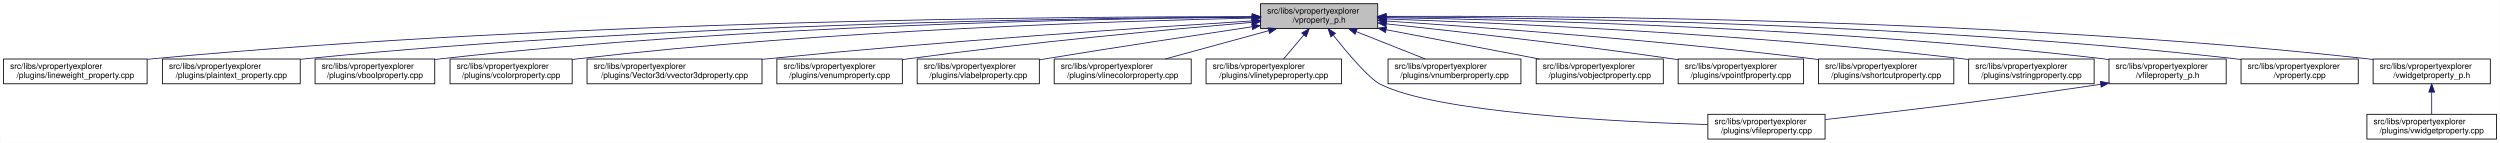
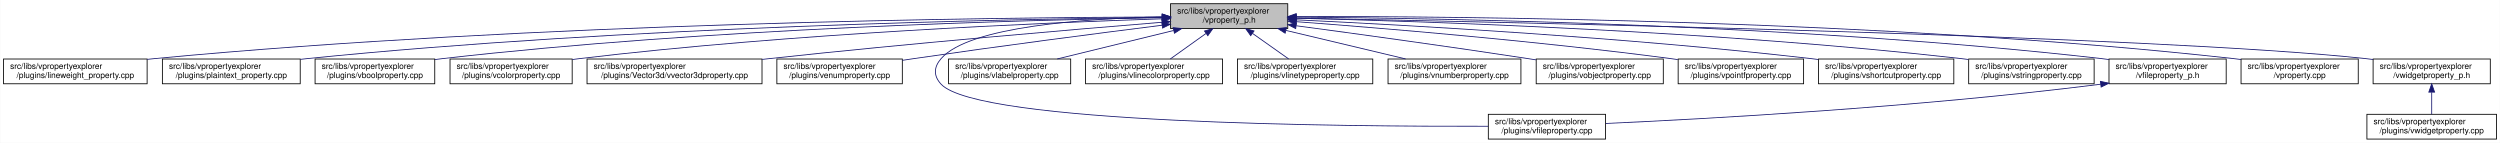
<svg xmlns="http://www.w3.org/2000/svg" xmlns:xlink="http://www.w3.org/1999/xlink" width="3029pt" height="173pt" viewBox="0.00 0.00 3028.50 173.00">
  <g id="graph0" class="graph" transform="scale(1 1) rotate(0) translate(4 169)">
    <polygon fill="white" stroke="transparent" points="-4,4 -4,-169 3024.5,-169 3024.5,4 -4,4" />
    <g id="node1" class="node">
      <g id="a_node1">
        <a xlink:title=" ">
-           <polygon fill="#bfbfbf" stroke="black" points="1523,-134.5 1523,-164.5 1665,-164.5 1665,-134.5 1523,-134.5" />
-           <text text-anchor="start" x="1531" y="-152.5" font-family="Helvetica,sans-Serif" font-size="10.00">src/libs/vpropertyexplorer</text>
-           <text text-anchor="middle" x="1594" y="-141.5" font-family="Helvetica,sans-Serif" font-size="10.00">/vproperty_p.h</text>
+           <polygon fill="#bfbfbf" stroke="black" points="1414,-134.5 1414,-164.5 1556,-164.5 1556,-134.5 1414,-134.5" />
+           <text text-anchor="start" x="1422" y="-152.5" font-family="Helvetica,sans-Serif" font-size="10.00">src/libs/vpropertyexplorer</text>
+           <text text-anchor="middle" x="1485" y="-141.5" font-family="Helvetica,sans-Serif" font-size="10.00">/vproperty_p.h</text>
        </a>
      </g>
    </g>
    <g id="node2" class="node">
      <g id="a_node2">
        <a xlink:href="../../d9/d33/lineweight__property_8cpp.html" target="_top" xlink:title=" ">
          <polygon fill="white" stroke="black" points="0,-67.5 0,-97.5 174,-97.5 174,-67.5 0,-67.5" />
          <text text-anchor="start" x="8" y="-85.5" font-family="Helvetica,sans-Serif" font-size="10.00">src/libs/vpropertyexplorer</text>
          <text text-anchor="middle" x="87" y="-74.5" font-family="Helvetica,sans-Serif" font-size="10.00">/plugins/lineweight_property.cpp</text>
        </a>
      </g>
    </g>
    <g id="edge1" class="edge">
-       <path fill="none" stroke="midnightblue" d="M1512.97,-148.83C1296.56,-149.01 687.23,-144.95 183,-98 180.06,-97.73 177.08,-97.42 174.07,-97.09" />
-       <polygon fill="midnightblue" stroke="midnightblue" points="1512.98,-152.33 1522.98,-148.82 1512.97,-145.33 1512.98,-152.33" />
+       <path fill="none" stroke="midnightblue" d="M1403.81,-148.48C1198.73,-147.75 643.37,-141.56 183,-98 180.06,-97.72 177.08,-97.41 174.07,-97.08" />
+       <polygon fill="midnightblue" stroke="midnightblue" points="1403.88,-151.98 1413.9,-148.51 1403.91,-144.98 1403.88,-151.98" />
    </g>
    <g id="node3" class="node">
      <g id="a_node3">
        <a xlink:href="../../da/d2f/plaintext__property_8cpp.html" target="_top" xlink:title=" ">
          <polygon fill="white" stroke="black" points="192.5,-67.5 192.5,-97.5 359.5,-97.5 359.5,-67.5 192.5,-67.5" />
          <text text-anchor="start" x="200.5" y="-85.5" font-family="Helvetica,sans-Serif" font-size="10.00">src/libs/vpropertyexplorer</text>
          <text text-anchor="middle" x="276" y="-74.5" font-family="Helvetica,sans-Serif" font-size="10.00">/plugins/plaintext_property.cpp</text>
        </a>
      </g>
    </g>
    <g id="edge2" class="edge">
-       <path fill="none" stroke="midnightblue" d="M1512.71,-148.38C1315.8,-147.39 797.8,-140.58 368,-98 365.26,-97.73 362.49,-97.43 359.68,-97.11" />
-       <polygon fill="midnightblue" stroke="midnightblue" points="1512.96,-151.88 1522.97,-148.43 1512.99,-144.88 1512.96,-151.88" />
+       <path fill="none" stroke="midnightblue" d="M1403.74,-147.92C1219.19,-145.92 754.45,-137.07 368,-98 365.27,-97.72 362.49,-97.42 359.69,-97.09" />
+       <polygon fill="midnightblue" stroke="midnightblue" points="1403.87,-151.42 1413.91,-148.02 1403.94,-144.42 1403.87,-151.42" />
    </g>
    <g id="node4" class="node">
      <g id="a_node4">
        <a xlink:href="../../d8/d83/vboolproperty_8cpp.html" target="_top" xlink:title=" ">
          <polygon fill="white" stroke="black" points="377.5,-67.5 377.5,-97.5 522.5,-97.5 522.5,-67.5 377.5,-67.5" />
          <text text-anchor="start" x="385.5" y="-85.5" font-family="Helvetica,sans-Serif" font-size="10.00">src/libs/vpropertyexplorer</text>
          <text text-anchor="middle" x="450" y="-74.5" font-family="Helvetica,sans-Serif" font-size="10.00">/plugins/vboolproperty.cpp</text>
        </a>
      </g>
    </g>
    <g id="edge3" class="edge">
-       <path fill="none" stroke="midnightblue" d="M1512.83,-148.16C1334.72,-146.65 896.4,-138.71 532,-98 528.98,-97.66 525.91,-97.28 522.81,-96.87" />
-       <polygon fill="midnightblue" stroke="midnightblue" points="1512.88,-151.66 1522.91,-148.24 1512.94,-144.66 1512.88,-151.66" />
+       <path fill="none" stroke="midnightblue" d="M1403.86,-147.54C1239.05,-144.84 853.46,-134.8 532,-98 528.98,-97.65 525.91,-97.27 522.81,-96.85" />
+       <polygon fill="midnightblue" stroke="midnightblue" points="1403.86,-151.04 1413.92,-147.7 1403.98,-144.04 1403.86,-151.04" />
    </g>
    <g id="node5" class="node">
      <g id="a_node5">
        <a xlink:href="../../d0/d6b/vcolorproperty_8cpp.html" target="_top" xlink:title=" ">
          <polygon fill="white" stroke="black" points="541,-67.5 541,-97.5 689,-97.5 689,-67.5 541,-67.5" />
          <text text-anchor="start" x="549" y="-85.5" font-family="Helvetica,sans-Serif" font-size="10.00">src/libs/vpropertyexplorer</text>
          <text text-anchor="middle" x="615" y="-74.5" font-family="Helvetica,sans-Serif" font-size="10.00">/plugins/vcolorproperty.cpp</text>
        </a>
      </g>
    </g>
    <g id="edge4" class="edge">
-       <path fill="none" stroke="midnightblue" d="M1512.82,-147.09C1355.24,-143.66 997.12,-132.44 698,-98 695.09,-97.67 692.13,-97.29 689.15,-96.9" />
-       <polygon fill="midnightblue" stroke="midnightblue" points="1512.83,-150.59 1522.91,-147.31 1512.98,-143.6 1512.83,-150.59" />
+       <path fill="none" stroke="midnightblue" d="M1403.94,-146.21C1260.95,-141.52 954.74,-128.57 698,-98 695.09,-97.65 692.14,-97.27 689.15,-96.87" />
+       <polygon fill="midnightblue" stroke="midnightblue" points="1403.84,-149.71 1413.95,-146.53 1404.07,-142.71 1403.84,-149.71" />
    </g>
    <g id="node6" class="node">
      <g id="a_node6">
        <a xlink:href="../../d2/d8f/vvector3dproperty_8cpp.html" target="_top" xlink:title=" ">
          <polygon fill="white" stroke="black" points="707,-67.5 707,-97.5 919,-97.5 919,-67.5 707,-67.5" />
          <text text-anchor="start" x="715" y="-85.5" font-family="Helvetica,sans-Serif" font-size="10.00">src/libs/vpropertyexplorer</text>
          <text text-anchor="middle" x="813" y="-74.5" font-family="Helvetica,sans-Serif" font-size="10.00">/plugins/Vector3d/vvector3dproperty.cpp</text>
        </a>
      </g>
    </g>
    <g id="edge5" class="edge">
-       <path fill="none" stroke="midnightblue" d="M1512.63,-143.64C1387.03,-135.84 1138.41,-119.23 928,-98 925.1,-97.71 922.15,-97.4 919.18,-97.08" />
-       <polygon fill="midnightblue" stroke="midnightblue" points="1512.73,-147.15 1522.93,-144.28 1513.17,-140.17 1512.73,-147.15" />
+       <path fill="none" stroke="midnightblue" d="M1403.47,-142.01C1294.87,-133.15 1096.8,-116.29 928,-98 925.1,-97.69 922.16,-97.36 919.19,-97.03" />
+       <polygon fill="midnightblue" stroke="midnightblue" points="1403.45,-145.52 1413.7,-142.84 1404.02,-138.54 1403.45,-145.52" />
    </g>
    <g id="node7" class="node">
      <g id="a_node7">
        <a xlink:href="../../d3/d60/venumproperty_8cpp.html" target="_top" xlink:title=" ">
          <polygon fill="white" stroke="black" points="937,-67.5 937,-97.5 1089,-97.5 1089,-67.5 937,-67.5" />
          <text text-anchor="start" x="945" y="-85.5" font-family="Helvetica,sans-Serif" font-size="10.00">src/libs/vpropertyexplorer</text>
          <text text-anchor="middle" x="1013" y="-74.5" font-family="Helvetica,sans-Serif" font-size="10.00">/plugins/venumproperty.cpp</text>
        </a>
      </g>
    </g>
    <g id="edge6" class="edge">
-       <path fill="none" stroke="midnightblue" d="M1512.6,-141.91C1414.17,-133.55 1243.58,-117.81 1098,-98 1095.18,-97.62 1092.31,-97.21 1089.42,-96.79" />
-       <polygon fill="midnightblue" stroke="midnightblue" points="1512.51,-145.41 1522.77,-142.77 1513.1,-138.44 1512.51,-145.41" />
+       <path fill="none" stroke="midnightblue" d="M1403.64,-138.42C1326.24,-128.67 1206.57,-113.19 1103,-98 1098.46,-97.33 1093.79,-96.63 1089.09,-95.91" />
+       <polygon fill="midnightblue" stroke="midnightblue" points="1403.45,-141.93 1413.81,-139.7 1404.32,-134.98 1403.45,-141.93" />
    </g>
    <g id="node8" class="node">
      <g id="a_node8">
-         <a xlink:href="../../d6/ddf/vlabelproperty_8cpp.html" target="_top" xlink:title=" ">
-           <polygon fill="white" stroke="black" points="1107,-67.5 1107,-97.5 1255,-97.5 1255,-67.5 1107,-67.5" />
-           <text text-anchor="start" x="1115" y="-85.5" font-family="Helvetica,sans-Serif" font-size="10.00">src/libs/vpropertyexplorer</text>
-           <text text-anchor="middle" x="1181" y="-74.5" font-family="Helvetica,sans-Serif" font-size="10.00">/plugins/vlabelproperty.cpp</text>
+         <a xlink:href="../../d7/dd2/vfileproperty_8cpp.html" target="_top" xlink:title=" ">
+           <polygon fill="white" stroke="black" points="1799,-0.5 1799,-30.5 1941,-30.5 1941,-0.5 1799,-0.5" />
+           <text text-anchor="start" x="1807" y="-18.5" font-family="Helvetica,sans-Serif" font-size="10.00">src/libs/vpropertyexplorer</text>
+           <text text-anchor="middle" x="1870" y="-7.5" font-family="Helvetica,sans-Serif" font-size="10.00">/plugins/vfileproperty.cpp</text>
        </a>
      </g>
    </g>
    <g id="edge7" class="edge">
-       <path fill="none" stroke="midnightblue" d="M1512.75,-136.55C1445.91,-126.61 1348.73,-111.88 1264,-98 1261.11,-97.53 1258.17,-97.04 1255.2,-96.54" />
-       <polygon fill="midnightblue" stroke="midnightblue" points="1512.39,-140.04 1522.8,-138.05 1513.42,-133.12 1512.39,-140.04" />
+       <path fill="none" stroke="midnightblue" d="M1403.86,-148.53C1311.78,-146.64 1169.94,-137.2 1136,-98 1126.98,-87.58 1126.6,-77.07 1136,-67 1180.62,-19.21 1623.4,-15.56 1798.89,-16.02" />
+       <polygon fill="midnightblue" stroke="midnightblue" points="1403.93,-152.03 1414,-148.71 1404.06,-145.03 1403.93,-152.03" />
    </g>
    <g id="node9" class="node">
      <g id="a_node9">
-         <a xlink:href="../../dd/d22/vlinecolorproperty_8cpp.html" target="_top" xlink:title=" ">
-           <polygon fill="white" stroke="black" points="1273,-67.5 1273,-97.5 1439,-97.5 1439,-67.5 1273,-67.5" />
-           <text text-anchor="start" x="1281" y="-85.5" font-family="Helvetica,sans-Serif" font-size="10.00">src/libs/vpropertyexplorer</text>
-           <text text-anchor="middle" x="1356" y="-74.5" font-family="Helvetica,sans-Serif" font-size="10.00">/plugins/vlinecolorproperty.cpp</text>
+         <a xlink:href="../../d6/ddf/vlabelproperty_8cpp.html" target="_top" xlink:title=" ">
+           <polygon fill="white" stroke="black" points="1145,-67.5 1145,-97.5 1293,-97.5 1293,-67.5 1145,-67.5" />
+           <text text-anchor="start" x="1153" y="-85.5" font-family="Helvetica,sans-Serif" font-size="10.00">src/libs/vpropertyexplorer</text>
+           <text text-anchor="middle" x="1219" y="-74.5" font-family="Helvetica,sans-Serif" font-size="10.00">/plugins/vlabelproperty.cpp</text>
        </a>
      </g>
    </g>
    <g id="edge8" class="edge">
-       <path fill="none" stroke="midnightblue" d="M1532.54,-131.71C1493.81,-121.14 1444.37,-107.63 1407.67,-97.61" />
-       <polygon fill="midnightblue" stroke="midnightblue" points="1532.08,-135.22 1542.65,-134.48 1533.93,-128.46 1532.08,-135.22" />
+       <path fill="none" stroke="midnightblue" d="M1417.69,-132.05C1374.2,-121.43 1318.2,-107.74 1276.75,-97.61" />
+       <polygon fill="midnightblue" stroke="midnightblue" points="1417.06,-135.5 1427.61,-134.48 1418.73,-128.7 1417.06,-135.5" />
    </g>
    <g id="node10" class="node">
      <g id="a_node10">
-         <a xlink:href="../../dc/d32/vlinetypeproperty_8cpp.html" target="_top" xlink:title=" ">
-           <polygon fill="white" stroke="black" points="1457,-67.5 1457,-97.5 1621,-97.5 1621,-67.5 1457,-67.5" />
-           <text text-anchor="start" x="1465" y="-85.5" font-family="Helvetica,sans-Serif" font-size="10.00">src/libs/vpropertyexplorer</text>
-           <text text-anchor="middle" x="1539" y="-74.5" font-family="Helvetica,sans-Serif" font-size="10.00">/plugins/vlinetypeproperty.cpp</text>
+         <a xlink:href="../../dd/d22/vlinecolorproperty_8cpp.html" target="_top" xlink:title=" ">
+           <polygon fill="white" stroke="black" points="1311,-67.5 1311,-97.5 1477,-97.5 1477,-67.5 1311,-67.5" />
+           <text text-anchor="start" x="1319" y="-85.5" font-family="Helvetica,sans-Serif" font-size="10.00">src/libs/vpropertyexplorer</text>
+           <text text-anchor="middle" x="1394" y="-74.5" font-family="Helvetica,sans-Serif" font-size="10.00">/plugins/vlinecolorproperty.cpp</text>
        </a>
      </g>
    </g>
    <g id="edge9" class="edge">
-       <path fill="none" stroke="midnightblue" d="M1575.58,-126.74C1567.45,-117.12 1558.11,-106.09 1550.91,-97.58" />
-       <polygon fill="midnightblue" stroke="midnightblue" points="1572.93,-129.02 1582.07,-134.4 1578.28,-124.5 1572.93,-129.02" />
+       <path fill="none" stroke="midnightblue" d="M1456.93,-128.45C1442.93,-118.45 1426.34,-106.6 1413.71,-97.58" />
+       <polygon fill="midnightblue" stroke="midnightblue" points="1455.08,-131.43 1465.25,-134.4 1459.15,-125.74 1455.08,-131.43" />
    </g>
    <g id="node11" class="node">
      <g id="a_node11">
-         <a xlink:href="../../d7/dd2/vfileproperty_8cpp.html" target="_top" xlink:title=" ">
-           <polygon fill="white" stroke="black" points="2065,-0.5 2065,-30.5 2207,-30.5 2207,-0.5 2065,-0.5" />
-           <text text-anchor="start" x="2073" y="-18.5" font-family="Helvetica,sans-Serif" font-size="10.00">src/libs/vpropertyexplorer</text>
-           <text text-anchor="middle" x="2136" y="-7.5" font-family="Helvetica,sans-Serif" font-size="10.00">/plugins/vfileproperty.cpp</text>
+         <a xlink:href="../../dc/d32/vlinetypeproperty_8cpp.html" target="_top" xlink:title=" ">
+           <polygon fill="white" stroke="black" points="1495,-67.5 1495,-97.5 1659,-97.5 1659,-67.5 1495,-67.5" />
+           <text text-anchor="start" x="1503" y="-85.5" font-family="Helvetica,sans-Serif" font-size="10.00">src/libs/vpropertyexplorer</text>
+           <text text-anchor="middle" x="1577" y="-74.5" font-family="Helvetica,sans-Serif" font-size="10.00">/plugins/vlinetypeproperty.cpp</text>
        </a>
      </g>
    </g>
    <g id="edge10" class="edge">
-       <path fill="none" stroke="midnightblue" d="M1611.17,-126.26C1628.38,-104.62 1654.24,-74 1668,-67 1735.65,-32.59 1951.52,-21.53 2064.9,-18.05" />
-       <polygon fill="midnightblue" stroke="midnightblue" points="1608.25,-124.31 1604.82,-134.33 1613.75,-128.64 1608.25,-124.31" />
+       <path fill="none" stroke="midnightblue" d="M1513.38,-128.45C1527.53,-118.45 1544.31,-106.6 1557.08,-97.58" />
+       <polygon fill="midnightblue" stroke="midnightblue" points="1511.11,-125.77 1504.96,-134.4 1515.15,-131.48 1511.11,-125.77" />
    </g>
    <g id="node12" class="node">
      <g id="a_node12">
        <a xlink:href="../../d7/dda/vnumberproperty_8cpp.html" target="_top" xlink:title=" ">
          <polygon fill="white" stroke="black" points="1677.5,-67.5 1677.5,-97.5 1838.5,-97.5 1838.5,-67.5 1677.5,-67.5" />
          <text text-anchor="start" x="1685.5" y="-85.5" font-family="Helvetica,sans-Serif" font-size="10.00">src/libs/vpropertyexplorer</text>
          <text text-anchor="middle" x="1758" y="-74.5" font-family="Helvetica,sans-Serif" font-size="10.00">/plugins/vnumberproperty.cpp</text>
        </a>
      </g>
    </g>
    <g id="edge11" class="edge">
-       <path fill="none" stroke="midnightblue" d="M1638.96,-130.68C1665.26,-120.26 1698,-107.28 1722.48,-97.58" />
-       <polygon fill="midnightblue" stroke="midnightblue" points="1637.59,-127.46 1629.59,-134.4 1640.17,-133.97 1637.59,-127.46" />
+       <path fill="none" stroke="midnightblue" d="M1553.8,-132.12C1598.47,-121.48 1656.1,-107.76 1698.73,-97.61" />
+       <polygon fill="midnightblue" stroke="midnightblue" points="1552.82,-128.75 1543.9,-134.48 1554.44,-135.56 1552.82,-128.75" />
    </g>
    <g id="node13" class="node">
      <g id="a_node13">
        <a xlink:href="../../d5/d66/vobjectproperty_8cpp.html" target="_top" xlink:title=" ">
          <polygon fill="white" stroke="black" points="1857,-67.5 1857,-97.5 2011,-97.5 2011,-67.5 1857,-67.5" />
          <text text-anchor="start" x="1865" y="-85.5" font-family="Helvetica,sans-Serif" font-size="10.00">src/libs/vpropertyexplorer</text>
          <text text-anchor="middle" x="1934" y="-74.5" font-family="Helvetica,sans-Serif" font-size="10.00">/plugins/vobjectproperty.cpp</text>
        </a>
      </g>
    </g>
    <g id="edge12" class="edge">
-       <path fill="none" stroke="midnightblue" d="M1675.23,-132.97C1731.64,-122.19 1806.18,-107.94 1860.77,-97.5" />
-       <polygon fill="midnightblue" stroke="midnightblue" points="1674.44,-129.56 1665.28,-134.87 1675.75,-136.43 1674.44,-129.56" />
+       <path fill="none" stroke="midnightblue" d="M1566.28,-137.79C1639.71,-127.96 1750.7,-112.74 1847,-98 1850.18,-97.51 1853.42,-97.01 1856.7,-96.49" />
+       <polygon fill="midnightblue" stroke="midnightblue" points="1565.62,-134.35 1556.17,-139.14 1566.55,-141.28 1565.62,-134.35" />
    </g>
    <g id="node14" class="node">
      <g id="a_node14">
        <a xlink:href="../../d2/dec/vpointfproperty_8cpp.html" target="_top" xlink:title=" ">
          <polygon fill="white" stroke="black" points="2029,-67.5 2029,-97.5 2181,-97.5 2181,-67.5 2029,-67.5" />
          <text text-anchor="start" x="2037" y="-85.5" font-family="Helvetica,sans-Serif" font-size="10.00">src/libs/vpropertyexplorer</text>
          <text text-anchor="middle" x="2105" y="-74.5" font-family="Helvetica,sans-Serif" font-size="10.00">/plugins/vpointfproperty.cpp</text>
        </a>
      </g>
    </g>
    <g id="edge13" class="edge">
-       <path fill="none" stroke="midnightblue" d="M1675.58,-140.08C1761.44,-130.92 1900.47,-115.27 2020,-98 2022.82,-97.59 2025.68,-97.17 2028.57,-96.73" />
-       <polygon fill="midnightblue" stroke="midnightblue" points="1674.95,-136.63 1665.37,-141.16 1675.69,-143.59 1674.95,-136.63" />
+       <path fill="none" stroke="midnightblue" d="M1566.37,-142.72C1671.42,-134.83 1859.78,-119.2 2020,-98 2022.82,-97.63 2025.69,-97.23 2028.59,-96.81" />
+       <polygon fill="midnightblue" stroke="midnightblue" points="1565.87,-139.25 1556.15,-143.49 1566.39,-146.23 1565.87,-139.25" />
    </g>
    <g id="node15" class="node">
      <g id="a_node15">
        <a xlink:href="../../de/d34/vshortcutproperty_8cpp.html" target="_top" xlink:title=" ">
          <polygon fill="white" stroke="black" points="2199,-67.5 2199,-97.5 2363,-97.5 2363,-67.5 2199,-67.5" />
          <text text-anchor="start" x="2207" y="-85.5" font-family="Helvetica,sans-Serif" font-size="10.00">src/libs/vpropertyexplorer</text>
          <text text-anchor="middle" x="2281" y="-74.5" font-family="Helvetica,sans-Serif" font-size="10.00">/plugins/vshortcutproperty.cpp</text>
        </a>
      </g>
    </g>
    <g id="edge14" class="edge">
-       <path fill="none" stroke="midnightblue" d="M1675.4,-143.51C1790.34,-136.02 2006.64,-120.35 2190,-98 2192.86,-97.65 2195.76,-97.28 2198.7,-96.89" />
-       <polygon fill="midnightblue" stroke="midnightblue" points="1675.03,-140.02 1665.27,-144.16 1675.48,-147.01 1675.03,-140.02" />
+       <path fill="none" stroke="midnightblue" d="M1566.23,-144.97C1697.64,-138.74 1964.86,-123.95 2190,-98 2192.86,-97.67 2195.77,-97.32 2198.7,-96.94" />
+       <polygon fill="midnightblue" stroke="midnightblue" points="1566.06,-141.47 1556.24,-145.44 1566.39,-148.46 1566.06,-141.47" />
    </g>
    <g id="node16" class="node">
      <g id="a_node16">
        <a xlink:href="../../dc/d18/vstringproperty_8cpp.html" target="_top" xlink:title=" ">
          <polygon fill="white" stroke="black" points="2381,-67.5 2381,-97.5 2533,-97.5 2533,-67.5 2381,-67.5" />
          <text text-anchor="start" x="2389" y="-85.5" font-family="Helvetica,sans-Serif" font-size="10.00">src/libs/vpropertyexplorer</text>
          <text text-anchor="middle" x="2457" y="-74.5" font-family="Helvetica,sans-Serif" font-size="10.00">/plugins/vstringproperty.cpp</text>
        </a>
      </g>
    </g>
    <g id="edge15" class="edge">
-       <path fill="none" stroke="midnightblue" d="M1675.37,-146.01C1817.23,-141.04 2118.88,-127.72 2372,-98 2374.82,-97.67 2377.7,-97.31 2380.6,-96.92" />
-       <polygon fill="midnightblue" stroke="midnightblue" points="1674.9,-142.52 1665.02,-146.37 1675.14,-149.52 1674.9,-142.52" />
+       <path fill="none" stroke="midnightblue" d="M1566.24,-146.92C1722.67,-143.2 2076.38,-131.52 2372,-98 2374.83,-97.68 2377.7,-97.33 2380.6,-96.95" />
+       <polygon fill="midnightblue" stroke="midnightblue" points="1566.14,-143.42 1556.23,-147.15 1566.31,-150.42 1566.14,-143.42" />
    </g>
    <g id="node17" class="node">
      <g id="a_node17">
        <a xlink:href="../../dc/de7/vfileproperty__p_8h.html" target="_top" xlink:title=" ">
          <polygon fill="white" stroke="black" points="2551,-67.5 2551,-97.5 2693,-97.5 2693,-67.5 2551,-67.5" />
          <text text-anchor="start" x="2559" y="-85.5" font-family="Helvetica,sans-Serif" font-size="10.00">src/libs/vpropertyexplorer</text>
          <text text-anchor="middle" x="2622" y="-74.5" font-family="Helvetica,sans-Serif" font-size="10.00">/vfileproperty_p.h</text>
        </a>
      </g>
    </g>
    <g id="edge16" class="edge">
-       <path fill="none" stroke="midnightblue" d="M1675.04,-147.62C1839.18,-145.08 2222.51,-135.31 2542,-98 2544.94,-97.66 2547.94,-97.27 2550.97,-96.85" />
-       <polygon fill="midnightblue" stroke="midnightblue" points="1674.96,-144.12 1665.02,-147.77 1675.07,-151.12 1674.96,-144.12" />
+       <path fill="none" stroke="midnightblue" d="M1566.13,-148.25C1743.64,-146.92 2179.63,-139.31 2542,-98 2544.95,-97.66 2547.95,-97.29 2550.97,-96.87" />
+       <polygon fill="midnightblue" stroke="midnightblue" points="1566.06,-144.75 1556.08,-148.32 1566.11,-151.75 1566.06,-144.75" />
    </g>
    <g id="node18" class="node">
      <g id="a_node18">
        <a xlink:href="../../d8/dd2/vproperty_8cpp.html" target="_top" xlink:title=" ">
          <polygon fill="white" stroke="black" points="2711,-67.5 2711,-97.5 2853,-97.5 2853,-67.5 2711,-67.5" />
          <text text-anchor="start" x="2719" y="-85.5" font-family="Helvetica,sans-Serif" font-size="10.00">src/libs/vpropertyexplorer</text>
          <text text-anchor="middle" x="2782" y="-74.5" font-family="Helvetica,sans-Serif" font-size="10.00">/vproperty.cpp</text>
        </a>
      </g>
    </g>
    <g id="edge18" class="edge">
-       <path fill="none" stroke="midnightblue" d="M1675.35,-148.51C1859.01,-147.72 2319.6,-141.17 2702,-98 2704.95,-97.67 2707.95,-97.29 2710.97,-96.88" />
-       <polygon fill="midnightblue" stroke="midnightblue" points="1675.22,-145.01 1665.23,-148.55 1675.24,-152.01 1675.22,-145.01" />
+       <path fill="none" stroke="midnightblue" d="M1566.47,-148.99C1762.61,-149.32 2276.38,-145.17 2702,-98 2704.95,-97.67 2707.95,-97.3 2710.97,-96.9" />
+       <polygon fill="midnightblue" stroke="midnightblue" points="1566.26,-145.49 1556.25,-148.96 1566.24,-152.49 1566.26,-145.49" />
    </g>
    <g id="node19" class="node">
      <g id="a_node19">
        <a xlink:href="../../d4/d5a/vwidgetproperty__p_8h.html" target="_top" xlink:title=" ">
          <polygon fill="white" stroke="black" points="2871,-67.5 2871,-97.5 3013,-97.5 3013,-67.5 2871,-67.5" />
          <text text-anchor="start" x="2879" y="-85.5" font-family="Helvetica,sans-Serif" font-size="10.00">src/libs/vpropertyexplorer</text>
          <text text-anchor="middle" x="2942" y="-74.5" font-family="Helvetica,sans-Serif" font-size="10.00">/vwidgetproperty_p.h</text>
        </a>
      </g>
    </g>
    <g id="edge19" class="edge">
-       <path fill="none" stroke="midnightblue" d="M1675.26,-149.18C1876.86,-150.02 2415.89,-147.07 2862,-98 2864.95,-97.68 2867.95,-97.31 2870.98,-96.9" />
-       <polygon fill="midnightblue" stroke="midnightblue" points="1675.07,-145.68 1665.06,-149.13 1675.04,-152.68 1675.07,-145.68" />
+       <path fill="none" stroke="midnightblue" d="M1566.45,-147.04C1822.39,-142.21 2608.51,-125.48 2862,-98 2864.95,-97.68 2867.95,-97.32 2870.98,-96.92" />
+       <polygon fill="midnightblue" stroke="midnightblue" points="1566.04,-143.55 1556.11,-147.23 1566.18,-150.55 1566.04,-143.55" />
    </g>
    <g id="edge17" class="edge">
-       <path fill="none" stroke="midnightblue" d="M2540.96,-66.89C2417.93,-48.31 2286.37,-32.92 2207.31,-24.16" />
-       <polygon fill="midnightblue" stroke="midnightblue" points="2540.52,-70.36 2550.93,-68.41 2541.57,-63.44 2540.52,-70.36" />
+       <path fill="none" stroke="midnightblue" d="M2540.97,-66.96C2316.53,-38.73 2062.57,-24.9 1941.36,-19.41" />
+       <polygon fill="midnightblue" stroke="midnightblue" points="2540.6,-70.44 2550.96,-68.23 2541.48,-63.5 2540.6,-70.44" />
    </g>
    <g id="node20" class="node">
      <g id="a_node20">
        <a xlink:href="../../dc/ddd/vwidgetproperty_8cpp.html" target="_top" xlink:title=" ">
          <polygon fill="white" stroke="black" points="2863.5,-0.5 2863.5,-30.5 3020.5,-30.5 3020.5,-0.5 2863.5,-0.5" />
          <text text-anchor="start" x="2871.5" y="-18.5" font-family="Helvetica,sans-Serif" font-size="10.00">src/libs/vpropertyexplorer</text>
          <text text-anchor="middle" x="2942" y="-7.5" font-family="Helvetica,sans-Serif" font-size="10.00">/plugins/vwidgetproperty.cpp</text>
        </a>
      </g>
    </g>
    <g id="edge20" class="edge">
      <path fill="none" stroke="midnightblue" d="M2942,-57.11C2942,-48.15 2942,-38.32 2942,-30.58" />
      <polygon fill="midnightblue" stroke="midnightblue" points="2938.5,-57.4 2942,-67.4 2945.5,-57.4 2938.5,-57.4" />
    </g>
  </g>
</svg>
